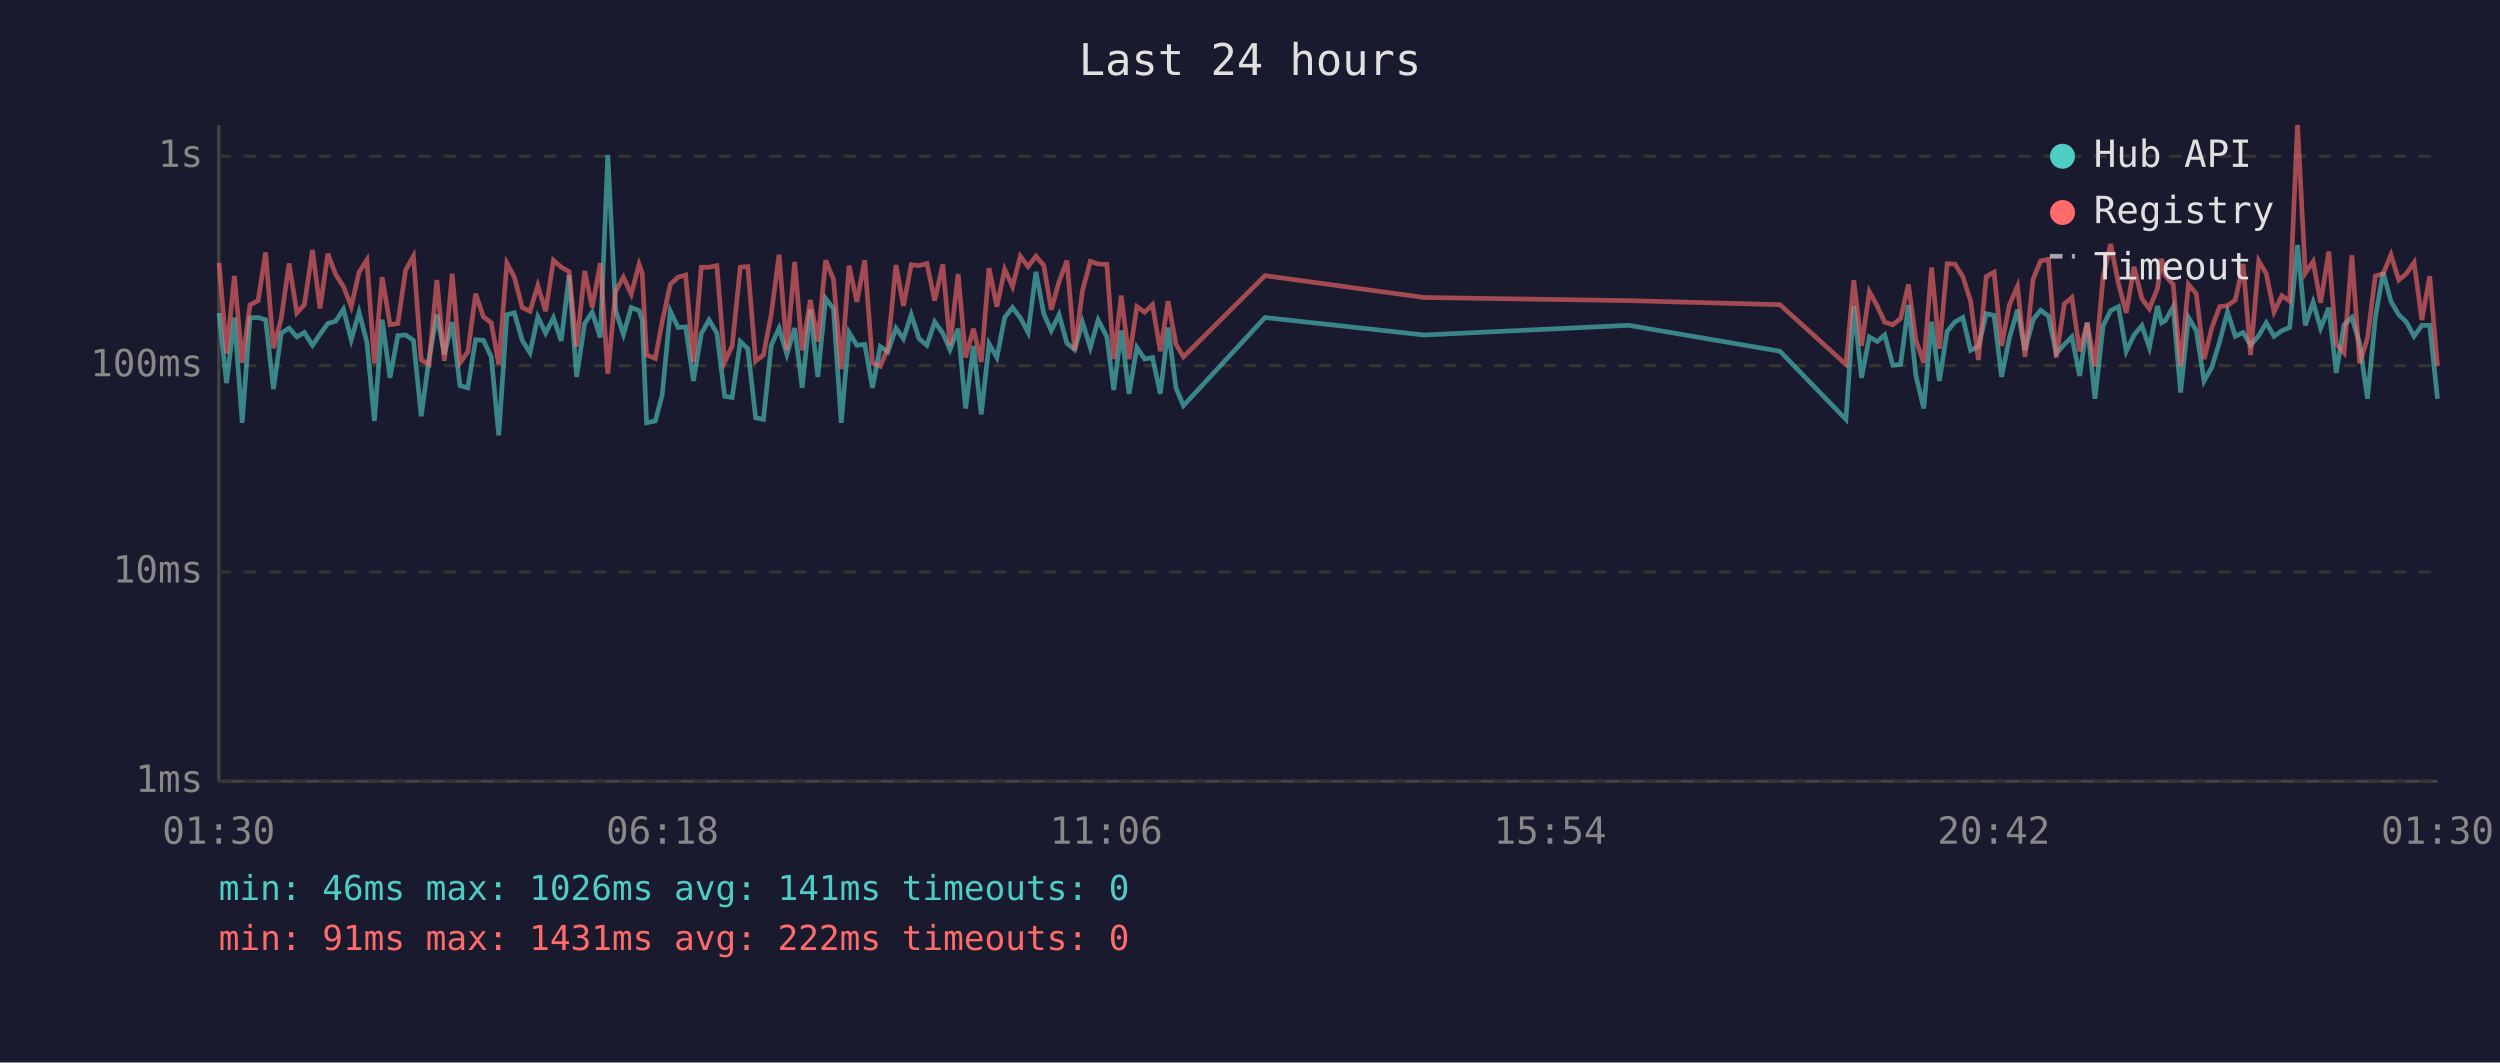
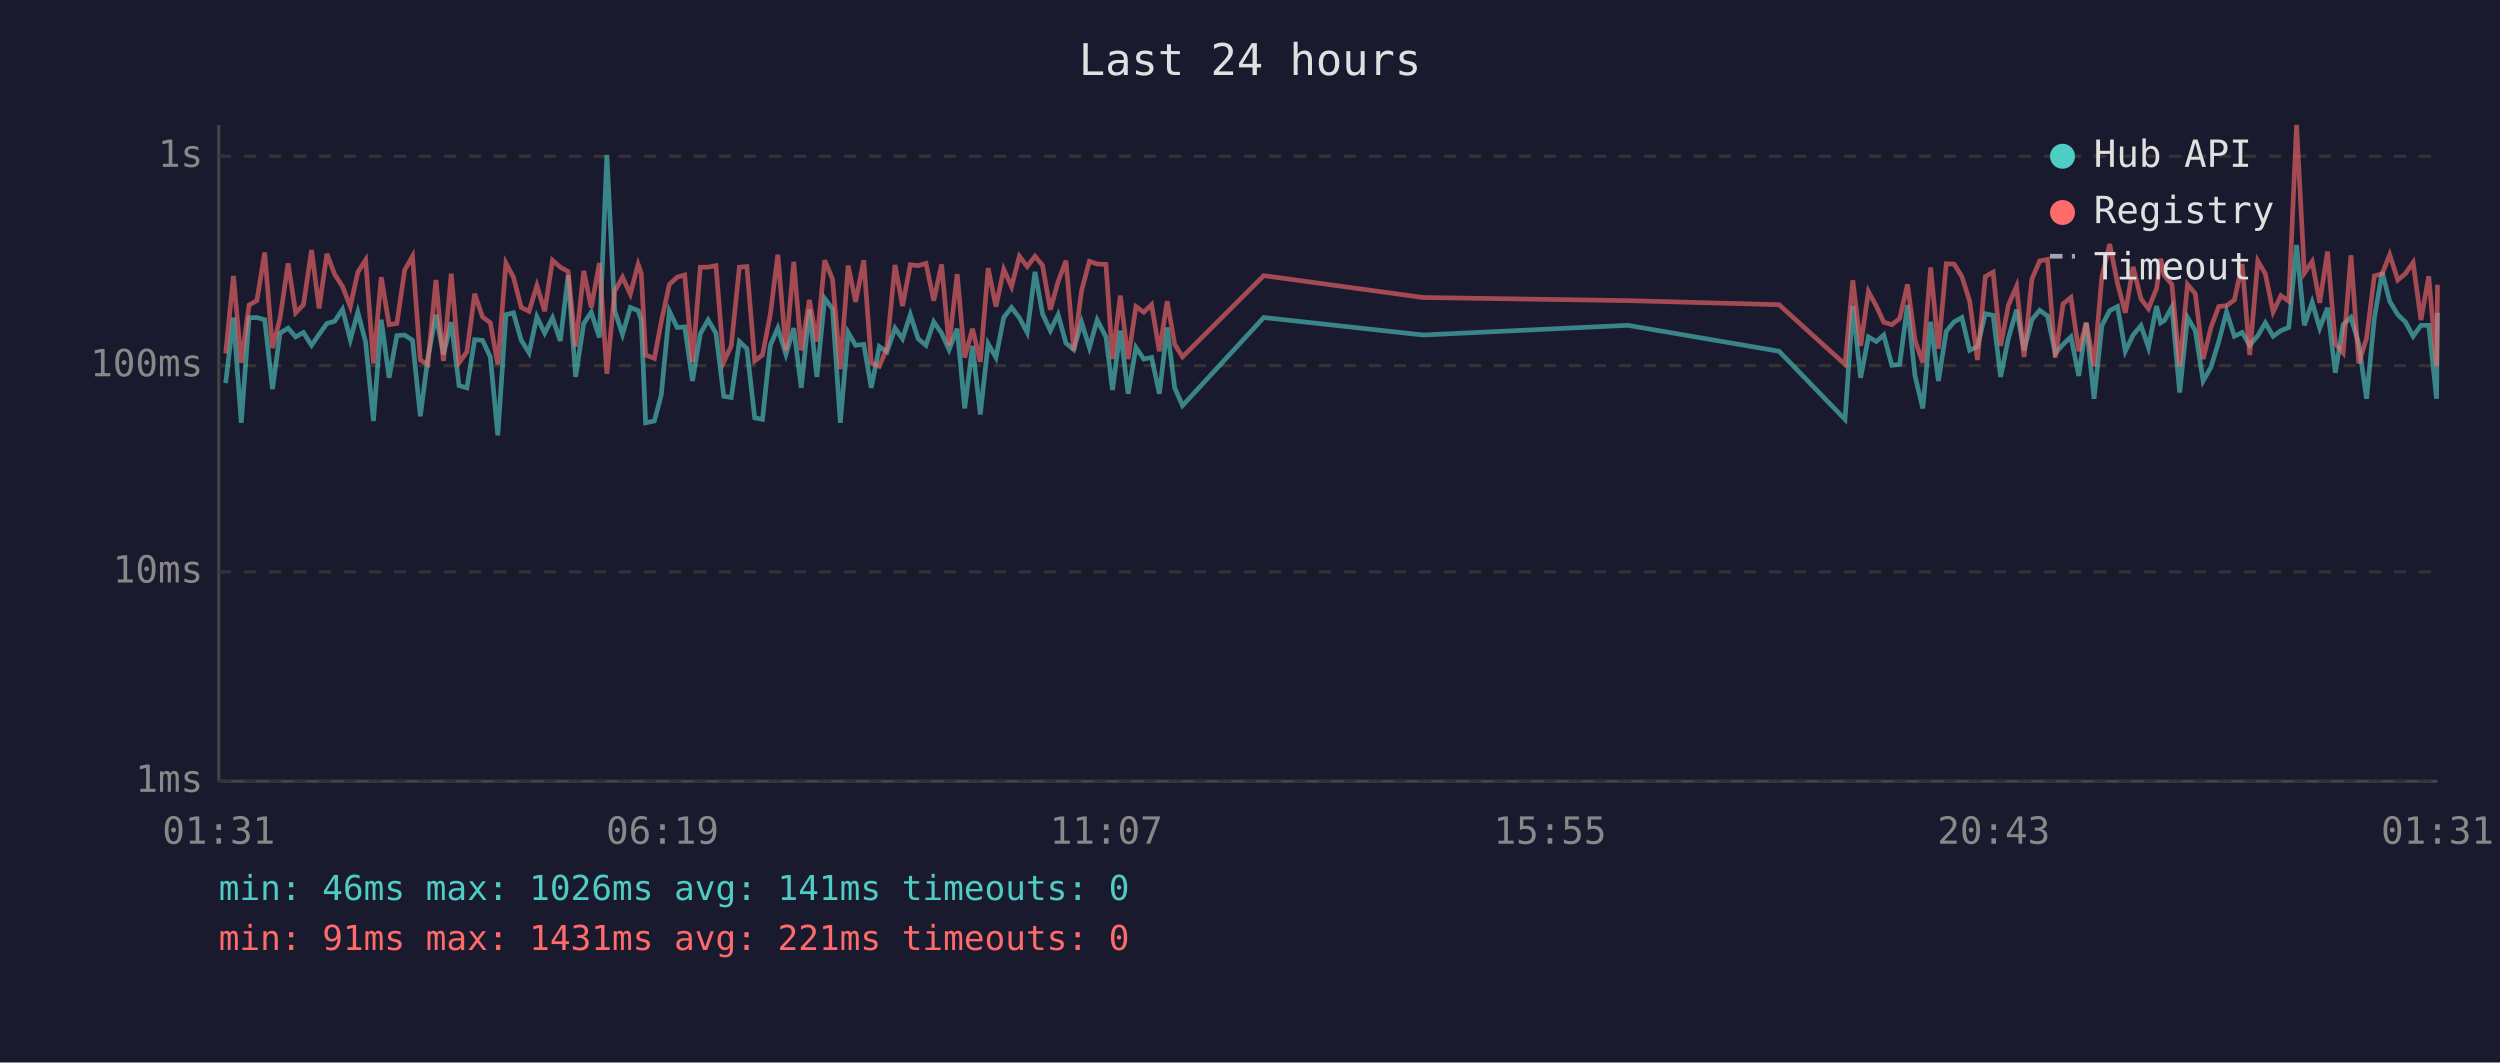
<svg xmlns="http://www.w3.org/2000/svg" viewBox="0 0 800 340" font-family="monospace" font-size="12">
  <rect width="800" height="340" fill="#1a1a2e" />
  <text x="400" y="24" fill="#e0e0e0" font-size="14" text-anchor="middle">Last 24 hours</text>
  <line x1="70" y1="40" x2="70" y2="250" stroke="#444" stroke-width="1" />
  <line x1="70" y1="250" x2="780" y2="250" stroke="#444" stroke-width="1" />
  <line x1="70" y1="250" x2="780" y2="250" stroke="#333" stroke-width="1" stroke-dasharray="4" />
  <text x="65" y="250" fill="#888" text-anchor="end" dominant-baseline="middle">1ms</text>
  <line x1="70" y1="183" x2="780" y2="183" stroke="#333" stroke-width="1" stroke-dasharray="4" />
  <text x="65" y="183" fill="#888" text-anchor="end" dominant-baseline="middle">10ms</text>
  <line x1="70" y1="117" x2="780" y2="117" stroke="#333" stroke-width="1" stroke-dasharray="4" />
  <text x="65" y="117" fill="#888" text-anchor="end" dominant-baseline="middle">100ms</text>
  <line x1="70" y1="50" x2="780" y2="50" stroke="#333" stroke-width="1" stroke-dasharray="4" />
  <text x="65" y="50" fill="#888" text-anchor="end" dominant-baseline="middle">1s</text>
-   <text x="70" y="270" fill="#888" text-anchor="middle">01:30</text>
-   <text x="212" y="270" fill="#888" text-anchor="middle">06:18</text>
-   <text x="354" y="270" fill="#888" text-anchor="middle">11:06</text>
-   <text x="496" y="270" fill="#888" text-anchor="middle">15:54</text>
-   <text x="638" y="270" fill="#888" text-anchor="middle">20:42</text>
-   <text x="780" y="270" fill="#888" text-anchor="middle">01:30</text>
-   <polyline points="70.1,100.2 72.5,122.6 75.0,101.6 77.5,135.3 80.0,101.7 82.6,101.6 85.0,102.3 87.5,124.5 90.0,106.6 92.5,105.0 95.0,107.8 97.4,106.4 100.0,110.5 102.4,107.0 104.9,103.5 107.4,102.8 109.9,99.0 112.4,108.7 114.9,99.9 117.4,109.5 119.8,134.7 122.3,102.3 124.8,120.9 127.3,107.4 129.8,107.2 132.3,108.9 134.8,133.2 137.3,114.7 139.8,100.7 142.2,113.4 144.7,103.1 147.2,123.4 149.7,124.1 152.2,108.7 154.7,108.9 157.2,114.2 159.6,139.3 162.2,100.7 164.6,100.1 167.1,108.9 169.6,112.9 172.1,101.4 174.6,106.6 177.1,101.7 179.6,109.1 182.1,88.1 184.5,120.6 187.1,103.5 189.5,99.9 192.1,108.0 194.5,49.6 197.0,99.4 199.5,107.0 202.0,98.4 204.5,99.4 205.5,102.4 206.9,135.3 209.7,134.7 211.9,126.4 214.5,99.6 217.0,104.8 219.4,104.6 221.9,121.9 224.4,106.8 226.9,102.4 229.4,106.6 231.9,126.8 234.3,127.2 236.9,109.3 239.3,111.6 241.8,133.7 244.3,134.2 246.8,110.5 249.3,105.0 251.8,113.4 254.3,105.0 256.7,124.1 259.3,99.0 261.7,120.6 264.2,95.5 266.7,98.8 269.2,135.3 271.7,106.4 274.2,110.5 276.7,110.2 279.2,124.1 281.7,110.9 284.1,112.6 286.7,105.0 289.1,108.4 291.6,100.7 294.1,108.4 296.6,110.5 299.1,103.0 301.7,106.6 304.0,111.9 306.6,105.2 309.0,130.7 311.5,110.7 314.0,132.6 316.5,110.0 319.0,114.4 321.5,101.6 324.0,98.4 326.5,101.7 329.0,106.4 331.5,87.0 334.0,100.4 336.4,105.8 338.9,100.7 341.4,109.8 343.9,111.9 346.4,103.1 348.9,111.2 351.4,102.4 354.2,107.8 356.4,124.8 358.8,105.8 361.3,126.0 363.8,111.2 366.3,114.9 368.8,114.4 371.3,126.0 373.8,104.8 376.3,124.1 378.7,129.8 404.8,101.6 455.7,107.2 521.2,104.1 569.6,112.4 590.7,134.2 593.2,97.9 595.7,120.9 598.2,107.8 600.7,109.3 603.1,107.2 605.7,116.9 608.2,116.6 610.7,97.6 613.1,120.3 615.6,130.7 618.1,103.0 620.6,121.9 623.1,106.0 625.6,103.0 628.1,101.6 630.6,112.1 633.1,110.9 635.6,100.4 638.1,100.9 640.5,120.6 643.0,108.2 645.6,99.1 648.0,112.1 650.6,102.3 653.0,99.3 655.5,101.1 658.0,113.1 660.6,110.2 663.0,107.8 665.5,120.3 667.9,103.3 670.4,127.6 673.0,104.2 675.4,99.4 677.9,98.1 680.4,112.4 682.9,107.2 685.4,104.2 687.8,111.2 690.4,97.9 691.7,103.3 692.9,102.6 695.4,98.2 697.8,125.6 700.3,101.6 702.8,105.8 705.3,121.9 707.8,117.5 710.3,109.3 712.8,99.8 715.3,107.6 717.8,106.4 720.2,110.5 722.8,107.4 725.2,103.3 727.7,107.6 730.2,105.8 732.7,104.8 735.2,78.4 737.7,104.1 740.2,96.7 742.6,105.0 745.2,98.5 747.6,119.3 750.1,103.9 752.6,101.6 755.1,110.0 757.6,127.6 760.1,101.7 762.6,87.1 765.1,96.4 767.6,100.7 770.0,103.0 772.5,107.6 775.0,104.1 777.5,104.1 780.0,127.6" fill="none" stroke="#4ecdc4" stroke-width="1.5" opacity="0.6" />
-   <polyline points="70.1,84.1 72.5,113.1 75.0,88.3 77.5,116.1 80.0,97.6 82.6,96.2 85.0,80.8 87.5,111.4 90.0,101.9 92.5,84.3 95.0,100.1 97.4,97.5 100.0,80.0 102.4,98.7 104.9,81.2 107.4,87.8 109.9,91.7 112.4,98.1 114.9,87.1 117.4,83.2 119.8,116.3 122.3,88.7 124.8,103.9 127.3,103.5 129.8,86.4 132.3,82.0 134.8,115.2 137.3,116.6 139.8,89.6 142.2,115.5 144.7,87.6 147.2,116.1 149.7,112.6 152.2,94.0 154.7,101.4 157.2,103.3 159.6,116.6 162.2,84.2 164.6,88.7 167.1,98.4 169.6,99.6 172.1,91.4 174.6,99.6 177.1,83.3 179.6,85.5 182.1,86.9 184.5,110.9 187.1,86.7 189.5,98.4 192.1,84.2 194.5,119.6 197.0,93.2 199.5,88.7 202.0,94.1 204.5,84.6 205.5,87.4 206.9,113.6 209.7,114.7 211.9,103.0 214.5,91.0 217.0,88.7 219.4,88.0 221.9,115.8 224.4,85.5 226.9,85.5 229.4,85.0 231.9,115.8 234.3,110.7 236.9,85.5 239.3,85.3 241.8,115.5 244.3,113.6 246.8,100.6 249.3,81.5 251.8,112.1 254.3,83.8 256.7,112.1 259.3,96.0 261.7,109.3 264.2,83.3 266.7,89.3 269.2,118.1 271.7,85.0 274.2,96.6 276.7,83.3 279.2,116.1 281.7,117.2 284.1,111.4 286.7,84.8 289.1,97.9 291.6,84.7 294.1,85.0 296.6,84.3 299.1,96.2 301.7,84.6 304.0,110.5 306.6,87.7 309.0,114.4 311.5,105.2 314.0,115.8 316.5,85.8 319.0,98.1 321.5,86.2 324.0,91.7 326.5,82.0 329.0,85.3 331.5,82.0 334.0,84.9 336.4,99.1 338.9,90.1 341.4,83.4 343.9,112.1 346.4,93.0 348.9,83.6 351.4,84.5 354.2,84.6 356.4,114.9 358.8,94.6 361.3,114.9 363.8,98.1 366.3,99.9 368.8,97.5 371.3,112.4 373.8,96.4 376.3,110.2 378.7,114.2 404.8,88.2 455.7,95.2 521.2,96.2 569.6,97.5 590.7,116.6 593.2,89.7 595.7,110.7 598.2,93.3 600.7,97.9 603.1,103.1 605.7,103.9 608.2,101.9 610.7,91.0 613.1,108.9 615.6,116.1 618.1,85.6 620.6,111.6 623.1,84.4 625.6,84.5 628.1,88.5 630.6,96.4 633.1,115.2 635.6,88.5 638.1,87.1 640.5,110.7 643.0,97.6 645.6,91.6 648.0,114.2 650.6,89.3 653.0,83.5 655.5,83.0 658.0,114.4 660.6,97.2 663.0,95.2 665.5,112.4 667.9,103.3 670.4,117.2 673.0,88.6 675.4,78.1 677.9,90.7 680.4,100.1 682.9,85.4 685.4,95.6 687.8,98.8 690.4,92.3 691.7,82.8 692.9,88.2 695.4,91.0 697.8,117.2 700.3,91.0 702.8,94.0 705.3,114.9 707.8,104.8 710.3,98.1 712.8,97.8 715.3,96.0 717.8,84.5 720.2,113.6 722.8,83.5 725.2,87.6 727.7,99.8 730.2,94.6 732.7,96.4 735.2,40.0 737.7,87.4 740.2,83.7 742.6,96.9 745.2,80.5 747.6,110.0 750.1,112.9 752.6,81.7 755.1,116.3 757.6,108.2 760.1,88.3 762.6,87.6 765.1,81.5 767.6,89.6 770.0,87.6 772.5,84.0 775.0,102.4 777.5,88.4 780.0,117.2" fill="none" stroke="#ff6b6b" stroke-width="1.5" opacity="0.6" />
+   <text x="70" y="270" fill="#888" text-anchor="middle">01:31</text>
+   <text x="212" y="270" fill="#888" text-anchor="middle">06:19</text>
+   <text x="354" y="270" fill="#888" text-anchor="middle">11:07</text>
+   <text x="496" y="270" fill="#888" text-anchor="middle">15:55</text>
+   <text x="638" y="270" fill="#888" text-anchor="middle">20:43</text>
+   <text x="780" y="270" fill="#888" text-anchor="middle">01:31</text>
+   <polyline points="72.2,122.6 74.7,101.6 77.2,135.3 79.7,101.7 82.2,101.6 84.7,102.3 87.2,124.5 89.6,106.6 92.2,105.0 94.6,107.8 97.1,106.4 99.7,110.5 102.1,107.0 104.6,103.5 107.1,102.8 109.6,99.0 112.1,108.7 114.5,99.9 117.0,109.5 119.5,134.7 122.0,102.3 124.5,120.9 127.0,107.4 129.5,107.2 132.0,108.9 134.5,133.2 136.9,114.7 139.5,100.7 141.9,113.4 144.4,103.1 146.9,123.4 149.4,124.1 151.9,108.7 154.4,108.9 156.9,114.2 159.3,139.3 161.9,100.7 164.3,100.1 166.8,108.9 169.3,112.9 171.8,101.4 174.3,106.6 176.8,101.7 179.3,109.1 181.8,88.1 184.2,120.6 186.8,103.5 189.2,99.9 191.8,108.0 194.2,49.6 196.7,99.4 199.2,107.0 201.7,98.4 204.2,99.4 205.2,102.4 206.6,135.3 209.4,134.7 211.6,126.4 214.2,99.6 216.7,104.8 219.1,104.6 221.6,121.9 224.1,106.8 226.6,102.4 229.1,106.6 231.6,126.8 234.0,127.2 236.6,109.3 239.0,111.6 241.5,133.7 244.0,134.2 246.5,110.5 248.9,105.0 251.5,113.4 254.0,105.0 256.4,124.1 259.0,99.0 261.4,120.6 263.9,95.5 266.4,98.8 268.9,135.3 271.4,106.4 273.8,110.5 276.4,110.2 278.8,124.1 281.4,110.9 283.8,112.6 286.4,105.0 288.8,108.4 291.3,100.7 293.8,108.4 296.3,110.5 298.8,103.0 301.3,106.6 303.7,111.9 306.3,105.2 308.7,130.7 311.2,110.7 313.7,132.6 316.2,110.0 318.7,114.4 321.2,101.6 323.7,98.4 326.2,101.7 328.7,106.4 331.2,87.0 333.6,100.4 336.1,105.8 338.6,100.7 341.1,109.8 343.6,111.9 346.1,103.1 348.6,111.2 351.1,102.4 353.9,107.8 356.0,124.8 358.5,105.8 361.0,126.0 363.5,111.2 366.0,114.9 368.5,114.4 371.0,126.0 373.5,104.8 375.9,124.1 378.4,129.8 404.4,101.6 455.4,107.2 520.9,104.1 569.3,112.4 590.4,134.2 592.9,97.9 595.4,120.9 597.9,107.8 600.4,109.3 602.8,107.2 605.4,116.9 607.9,116.6 610.4,97.6 612.8,120.3 615.3,130.7 617.8,103.0 620.3,121.9 622.8,106.0 625.3,103.0 627.8,101.6 630.3,112.1 632.8,110.9 635.3,100.4 637.8,100.9 640.2,120.6 642.7,108.2 645.3,99.1 647.7,112.1 650.2,102.3 652.7,99.3 655.2,101.1 657.7,113.1 660.2,110.2 662.7,107.8 665.2,120.3 667.6,103.3 670.1,127.6 672.6,104.2 675.1,99.4 677.6,98.1 680.1,112.4 682.6,107.2 685.1,104.2 687.5,111.2 690.1,97.9 691.4,103.3 692.6,102.6 695.0,98.2 697.5,125.6 700.0,101.6 702.5,105.8 705.0,121.9 707.5,117.5 710.0,109.3 712.5,99.8 715.0,107.6 717.5,106.4 719.9,110.5 722.5,107.4 724.9,103.3 727.4,107.6 729.9,105.8 732.4,104.8 734.9,78.4 737.4,104.1 739.9,96.7 742.3,105.0 744.8,98.5 747.3,119.3 749.8,103.9 752.3,101.6 754.8,110.0 757.3,127.6 759.8,101.7 762.3,87.1 764.7,96.4 767.3,100.7 769.7,103.0 772.2,107.6 774.7,104.1 777.2,104.1 779.7,127.6 780.0,100.1" fill="none" stroke="#4ecdc4" stroke-width="1.5" opacity="0.6" />
+   <polyline points="72.2,113.1 74.7,88.3 77.2,116.1 79.7,97.6 82.2,96.2 84.7,80.8 87.2,111.4 89.6,101.9 92.2,84.3 94.6,100.1 97.1,97.5 99.7,80.0 102.1,98.7 104.6,81.2 107.1,87.8 109.6,91.7 112.1,98.1 114.5,87.1 117.0,83.2 119.5,116.3 122.0,88.7 124.5,103.9 127.0,103.5 129.5,86.4 132.0,82.0 134.5,115.2 136.9,116.6 139.5,89.6 141.9,115.5 144.4,87.6 146.9,116.1 149.4,112.6 151.9,94.0 154.4,101.4 156.9,103.3 159.3,116.6 161.9,84.2 164.3,88.7 166.8,98.4 169.3,99.6 171.8,91.4 174.3,99.6 176.8,83.3 179.3,85.5 181.8,86.9 184.2,110.9 186.8,86.7 189.2,98.4 191.8,84.2 194.2,119.6 196.7,93.2 199.2,88.7 201.7,94.1 204.2,84.6 205.2,87.4 206.6,113.6 209.4,114.7 211.6,103.0 214.2,91.0 216.7,88.7 219.1,88.0 221.6,115.8 224.1,85.5 226.6,85.5 229.1,85.0 231.6,115.8 234.0,110.7 236.6,85.5 239.0,85.3 241.5,115.5 244.0,113.6 246.5,100.6 248.9,81.5 251.5,112.1 254.0,83.8 256.4,112.1 259.0,96.0 261.4,109.3 263.9,83.3 266.4,89.3 268.9,118.1 271.4,85.0 273.8,96.6 276.4,83.3 278.8,116.1 281.4,117.2 283.8,111.4 286.4,84.8 288.8,97.9 291.3,84.7 293.8,85.0 296.3,84.3 298.8,96.2 301.3,84.6 303.7,110.5 306.3,87.7 308.7,114.4 311.2,105.2 313.7,115.8 316.2,85.8 318.7,98.1 321.2,86.2 323.7,91.7 326.2,82.0 328.7,85.3 331.2,82.0 333.6,84.9 336.1,99.1 338.6,90.1 341.1,83.4 343.6,112.1 346.1,93.0 348.6,83.6 351.1,84.5 353.9,84.6 356.0,114.9 358.5,94.6 361.0,114.9 363.5,98.1 366.0,99.9 368.5,97.5 371.0,112.4 373.5,96.4 375.9,110.2 378.4,114.2 404.4,88.2 455.4,95.2 520.9,96.2 569.3,97.5 590.4,116.6 592.9,89.7 595.4,110.7 597.9,93.3 600.4,97.9 602.8,103.1 605.4,103.9 607.9,101.9 610.4,91.0 612.8,108.9 615.3,116.1 617.8,85.6 620.3,111.6 622.8,84.4 625.3,84.5 627.8,88.5 630.3,96.4 632.8,115.2 635.3,88.5 637.8,87.1 640.2,110.7 642.7,97.6 645.3,91.6 647.7,114.2 650.2,89.3 652.7,83.5 655.2,83.0 657.7,114.4 660.2,97.2 662.7,95.2 665.2,112.4 667.6,103.3 670.1,117.2 672.6,88.6 675.1,78.1 677.6,90.7 680.1,100.1 682.6,85.4 685.1,95.6 687.5,98.8 690.1,92.3 691.4,82.8 692.6,88.2 695.0,91.0 697.5,117.2 700.0,91.0 702.5,94.0 705.0,114.9 707.5,104.8 710.0,98.1 712.5,97.8 715.0,96.0 717.5,84.5 719.9,113.6 722.5,83.5 724.9,87.6 727.4,99.8 729.9,94.6 732.4,96.4 734.9,40.0 737.4,87.4 739.9,83.7 742.3,96.9 744.8,80.5 747.3,110.0 749.8,112.9 752.3,81.7 754.8,116.3 757.3,108.2 759.8,88.3 762.3,87.6 764.7,81.5 767.3,89.6 769.7,87.6 772.2,84.0 774.7,102.4 777.2,88.4 779.7,117.2 780.0,91.1" fill="none" stroke="#ff6b6b" stroke-width="1.5" opacity="0.6" />
  <circle cx="660" cy="50" r="4" fill="#4ecdc4" />
  <text x="670" y="50" fill="#e0e0e0" dominant-baseline="middle">Hub API</text>
  <circle cx="660" cy="68" r="4" fill="#ff6b6b" />
  <text x="670" y="68" fill="#e0e0e0" dominant-baseline="middle">Registry</text>
  <line x1="656" y1="82" x2="664" y2="82" stroke="#e0e0e0" stroke-width="1.5" stroke-dasharray="4,3" opacity="0.7" />
  <text x="670" y="86" fill="#e0e0e0" dominant-baseline="middle">Timeout</text>
  <text x="70" y="288" fill="#4ecdc4" font-size="11">min: 46ms  max: 1026ms  avg: 141ms  timeouts: 0</text>
-   <text x="70" y="304" fill="#ff6b6b" font-size="11">min: 91ms  max: 1431ms  avg: 222ms  timeouts: 0</text>
+   <text x="70" y="304" fill="#ff6b6b" font-size="11">min: 91ms  max: 1431ms  avg: 221ms  timeouts: 0</text>
</svg>
